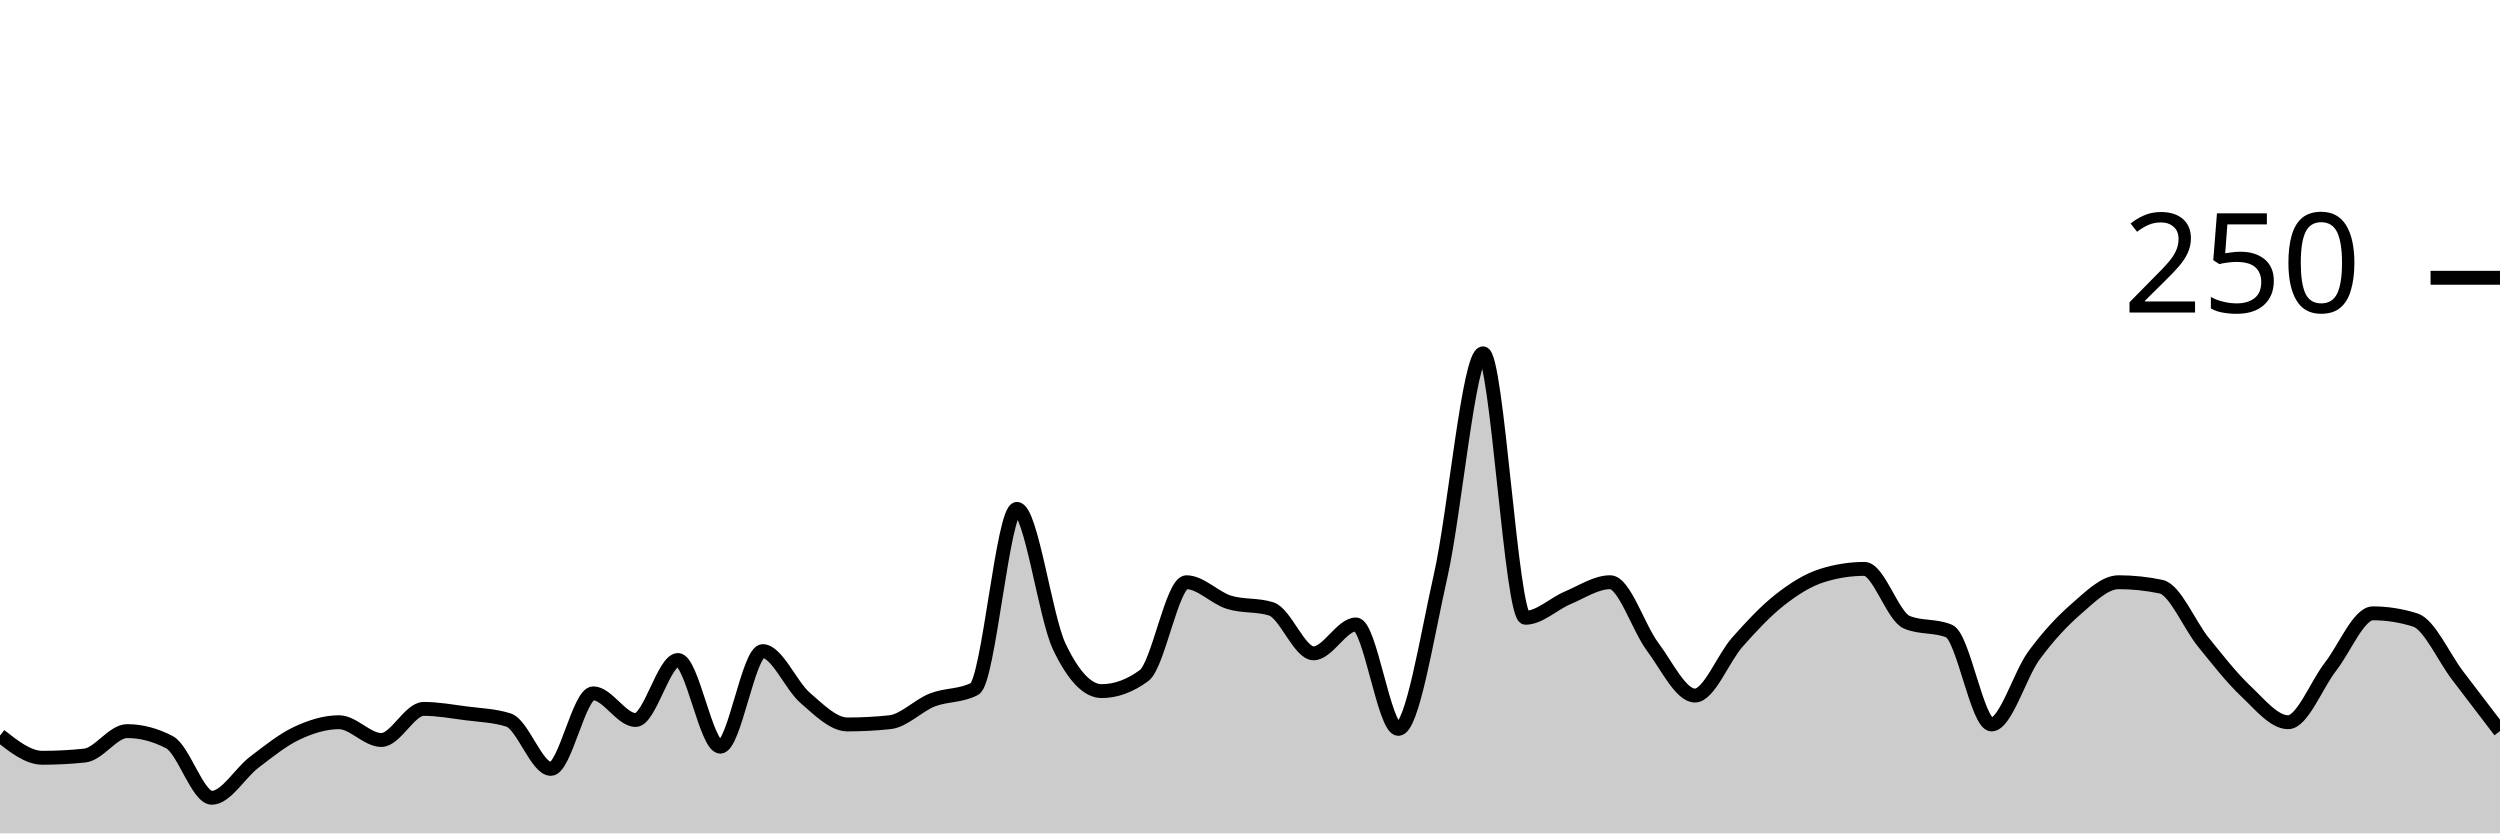
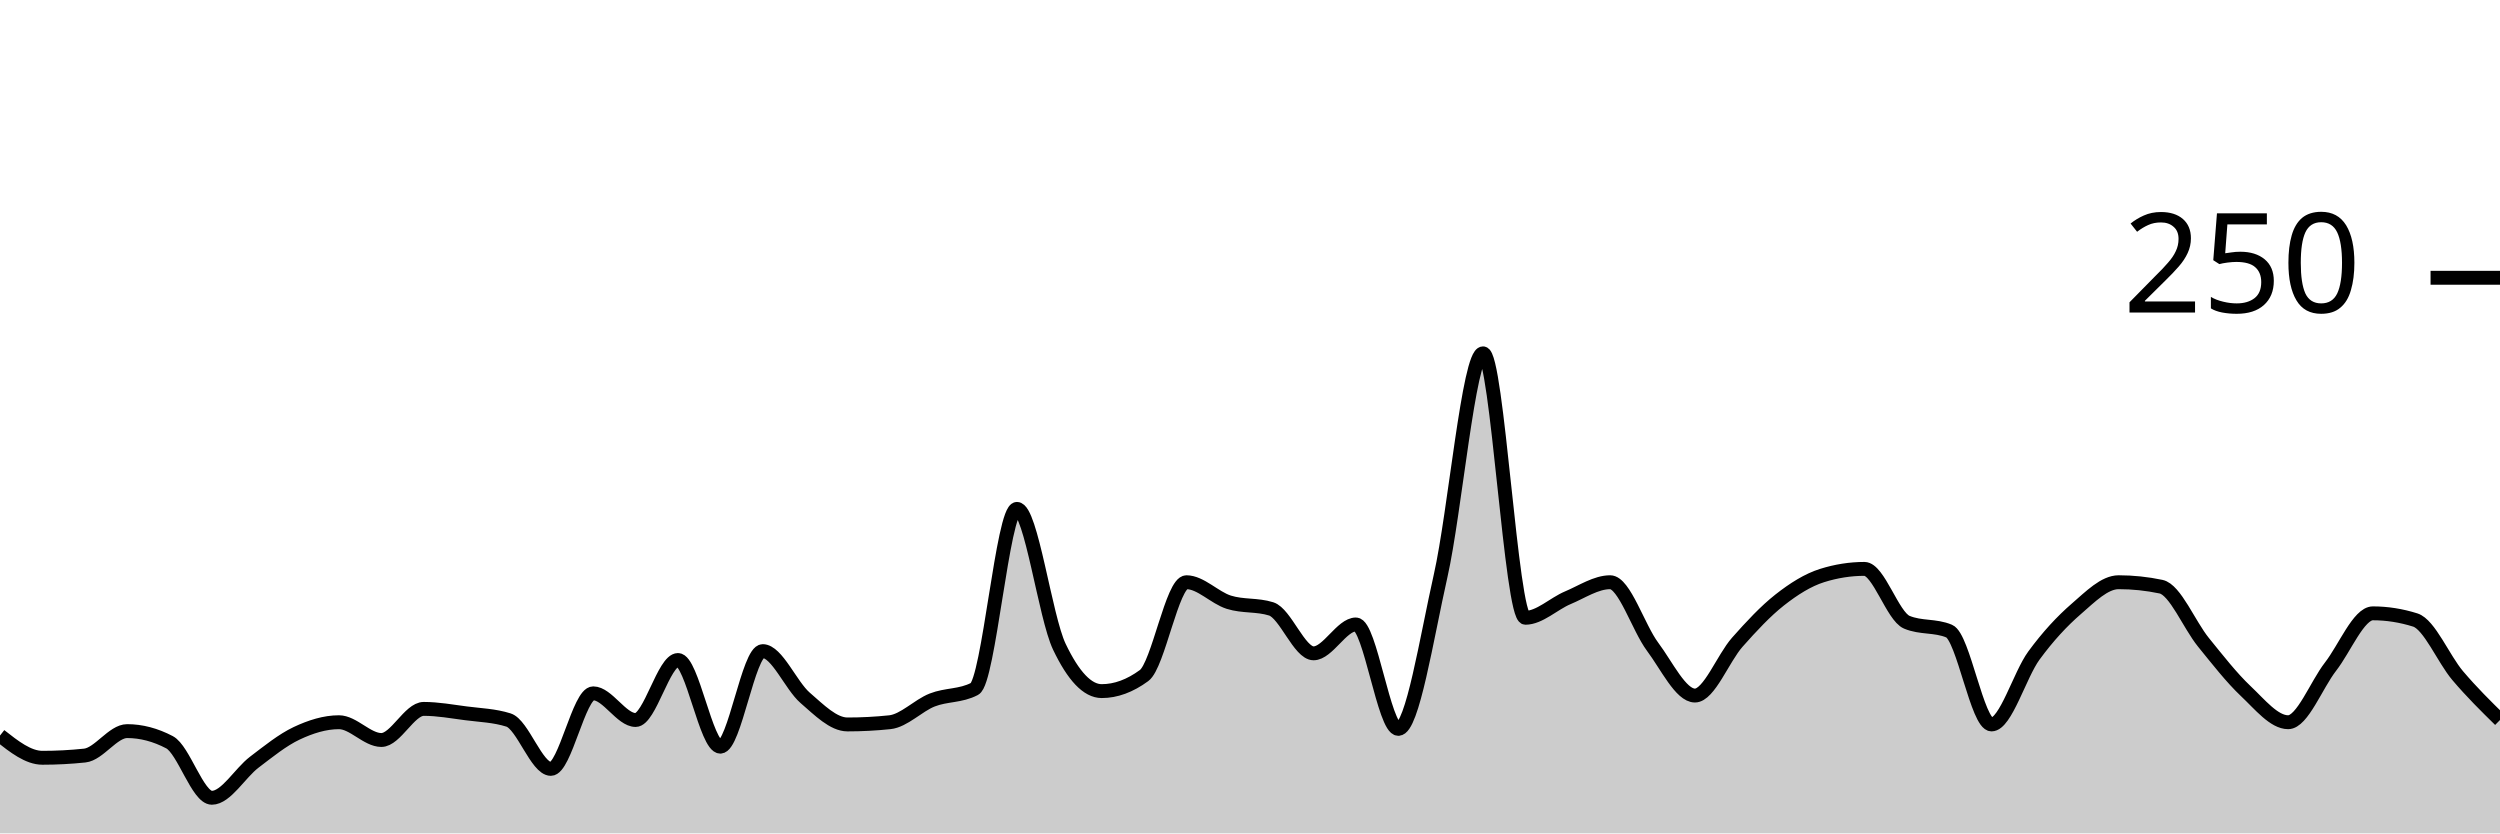
<svg xmlns="http://www.w3.org/2000/svg" viewBox="0 0 180 60">
  <g transform="translate(0,20)">
-     <path class="area" fill="rgba(0, 0, 0, 0.2)" d="M0,32.96C1.017,33.76,2.034,34.56,3.051,34.56C4.068,34.56,5.085,34.507,6.102,34.4C7.119,34.293,8.136,32.64,9.153,32.64C10.169,32.64,11.186,32.907,12.203,33.44C13.22,33.973,14.237,37.44,15.254,37.44C16.271,37.44,17.288,35.653,18.305,34.88C19.322,34.107,20.339,33.28,21.356,32.8C22.373,32.32,23.39,32,24.407,32C25.424,32,26.441,33.28,27.458,33.28C28.475,33.28,29.492,31.04,30.508,31.04C31.525,31.04,32.542,31.227,33.559,31.36C34.576,31.493,35.593,31.52,36.61,31.84C37.627,32.16,38.644,35.36,39.661,35.36C40.678,35.36,41.695,29.92,42.712,29.92C43.729,29.92,44.746,31.84,45.763,31.84C46.78,31.84,47.797,27.52,48.814,27.52C49.831,27.52,50.847,33.76,51.864,33.76C52.881,33.76,53.898,26.88,54.915,26.88C55.932,26.88,56.949,29.36,57.966,30.24C58.983,31.12,60,32.16,61.017,32.16C62.034,32.16,63.051,32.107,64.068,32C65.085,31.893,66.102,30.8,67.119,30.4C68.136,30,69.153,30.133,70.169,29.6C71.186,29.067,72.203,16.64,73.22,16.64C74.237,16.64,75.254,24.427,76.271,26.56C77.288,28.693,78.305,29.76,79.322,29.76C80.339,29.76,81.356,29.387,82.373,28.64C83.39,27.893,84.407,21.92,85.424,21.92C86.441,21.92,87.458,23.04,88.475,23.36C89.492,23.68,90.508,23.52,91.525,23.84C92.542,24.16,93.559,27.04,94.576,27.04C95.593,27.04,96.61,24.96,97.627,24.96C98.644,24.96,99.661,32.48,100.678,32.48C101.695,32.48,102.712,25.947,103.729,21.44C104.746,16.933,105.763,5.44,106.78,5.44C107.797,5.44,108.814,24.48,109.831,24.48C110.847,24.48,111.864,23.467,112.881,23.04C113.898,22.613,114.915,21.92,115.932,21.92C116.949,21.92,117.966,25.2,118.983,26.56C120,27.92,121.017,30.08,122.034,30.08C123.051,30.08,124.068,27.387,125.085,26.24C126.102,25.093,127.119,24,128.136,23.2C129.153,22.4,130.169,21.76,131.186,21.44C132.203,21.12,133.22,20.96,134.237,20.96C135.254,20.96,136.271,24.373,137.288,24.8C138.305,25.227,139.322,25.013,140.339,25.44C141.356,25.867,142.373,32.16,143.39,32.16C144.407,32.16,145.424,28.587,146.441,27.2C147.458,25.813,148.475,24.72,149.492,23.84C150.508,22.96,151.525,21.92,152.542,21.92C153.559,21.92,154.576,22.027,155.593,22.24C156.61,22.453,157.627,24.987,158.644,26.24C159.661,27.493,160.678,28.8,161.695,29.76C162.712,30.72,163.729,32,164.746,32C165.763,32,166.78,29.307,167.797,28C168.814,26.693,169.831,24.16,170.847,24.16C171.864,24.16,172.881,24.32,173.898,24.64C174.915,24.96,175.932,27.307,176.949,28.64C177.966,29.973,178.983,31.307,180,32.64L180,40C178.983,40,177.966,40,176.949,40C175.932,40,174.915,40,173.898,40C172.881,40,171.864,40,170.847,40C169.831,40,168.814,40,167.797,40C166.78,40,165.763,40,164.746,40C163.729,40,162.712,40,161.695,40C160.678,40,159.661,40,158.644,40C157.627,40,156.61,40,155.593,40C154.576,40,153.559,40,152.542,40C151.525,40,150.508,40,149.492,40C148.475,40,147.458,40,146.441,40C145.424,40,144.407,40,143.39,40C142.373,40,141.356,40,140.339,40C139.322,40,138.305,40,137.288,40C136.271,40,135.254,40,134.237,40C133.22,40,132.203,40,131.186,40C130.169,40,129.153,40,128.136,40C127.119,40,126.102,40,125.085,40C124.068,40,123.051,40,122.034,40C121.017,40,120,40,118.983,40C117.966,40,116.949,40,115.932,40C114.915,40,113.898,40,112.881,40C111.864,40,110.847,40,109.831,40C108.814,40,107.797,40,106.78,40C105.763,40,104.746,40,103.729,40C102.712,40,101.695,40,100.678,40C99.661,40,98.644,40,97.627,40C96.61,40,95.593,40,94.576,40C93.559,40,92.542,40,91.525,40C90.508,40,89.492,40,88.475,40C87.458,40,86.441,40,85.424,40C84.407,40,83.39,40,82.373,40C81.356,40,80.339,40,79.322,40C78.305,40,77.288,40,76.271,40C75.254,40,74.237,40,73.22,40C72.203,40,71.186,40,70.169,40C69.153,40,68.136,40,67.119,40C66.102,40,65.085,40,64.068,40C63.051,40,62.034,40,61.017,40C60,40,58.983,40,57.966,40C56.949,40,55.932,40,54.915,40C53.898,40,52.881,40,51.864,40C50.847,40,49.831,40,48.814,40C47.797,40,46.78,40,45.763,40C44.746,40,43.729,40,42.712,40C41.695,40,40.678,40,39.661,40C38.644,40,37.627,40,36.61,40C35.593,40,34.576,40,33.559,40C32.542,40,31.525,40,30.508,40C29.492,40,28.475,40,27.458,40C26.441,40,25.424,40,24.407,40C23.39,40,22.373,40,21.356,40C20.339,40,19.322,40,18.305,40C17.288,40,16.271,40,15.254,40C14.237,40,13.22,40,12.203,40C11.186,40,10.169,40,9.153,40C8.136,40,7.119,40,6.102,40C5.085,40,4.068,40,3.051,40C2.034,40,1.017,40,0,40Z" />
-     <path class="line" stroke="black" fill="none" d="M0,32.96C1.017,33.76,2.034,34.56,3.051,34.56C4.068,34.56,5.085,34.507,6.102,34.4C7.119,34.293,8.136,32.64,9.153,32.64C10.169,32.64,11.186,32.907,12.203,33.44C13.22,33.973,14.237,37.44,15.254,37.44C16.271,37.44,17.288,35.653,18.305,34.88C19.322,34.107,20.339,33.28,21.356,32.8C22.373,32.32,23.39,32,24.407,32C25.424,32,26.441,33.28,27.458,33.28C28.475,33.28,29.492,31.04,30.508,31.04C31.525,31.04,32.542,31.227,33.559,31.36C34.576,31.493,35.593,31.52,36.61,31.84C37.627,32.16,38.644,35.36,39.661,35.36C40.678,35.36,41.695,29.92,42.712,29.92C43.729,29.92,44.746,31.84,45.763,31.84C46.78,31.84,47.797,27.52,48.814,27.52C49.831,27.52,50.847,33.76,51.864,33.76C52.881,33.76,53.898,26.88,54.915,26.88C55.932,26.88,56.949,29.36,57.966,30.24C58.983,31.12,60,32.16,61.017,32.16C62.034,32.16,63.051,32.107,64.068,32C65.085,31.893,66.102,30.8,67.119,30.4C68.136,30,69.153,30.133,70.169,29.6C71.186,29.067,72.203,16.64,73.22,16.64C74.237,16.64,75.254,24.427,76.271,26.56C77.288,28.693,78.305,29.76,79.322,29.76C80.339,29.76,81.356,29.387,82.373,28.64C83.39,27.893,84.407,21.92,85.424,21.92C86.441,21.92,87.458,23.04,88.475,23.36C89.492,23.68,90.508,23.52,91.525,23.84C92.542,24.16,93.559,27.04,94.576,27.04C95.593,27.04,96.61,24.96,97.627,24.96C98.644,24.96,99.661,32.48,100.678,32.48C101.695,32.48,102.712,25.947,103.729,21.44C104.746,16.933,105.763,5.44,106.78,5.44C107.797,5.44,108.814,24.48,109.831,24.48C110.847,24.48,111.864,23.467,112.881,23.04C113.898,22.613,114.915,21.92,115.932,21.92C116.949,21.92,117.966,25.2,118.983,26.56C120,27.92,121.017,30.08,122.034,30.08C123.051,30.08,124.068,27.387,125.085,26.24C126.102,25.093,127.119,24,128.136,23.2C129.153,22.4,130.169,21.76,131.186,21.44C132.203,21.12,133.22,20.96,134.237,20.96C135.254,20.96,136.271,24.373,137.288,24.8C138.305,25.227,139.322,25.013,140.339,25.44C141.356,25.867,142.373,32.16,143.39,32.16C144.407,32.16,145.424,28.587,146.441,27.2C147.458,25.813,148.475,24.72,149.492,23.84C150.508,22.96,151.525,21.92,152.542,21.92C153.559,21.92,154.576,22.027,155.593,22.24C156.61,22.453,157.627,24.987,158.644,26.24C159.661,27.493,160.678,28.8,161.695,29.76C162.712,30.72,163.729,32,164.746,32C165.763,32,166.78,29.307,167.797,28C168.814,26.693,169.831,24.16,170.847,24.16C171.864,24.16,172.881,24.32,173.898,24.64C174.915,24.96,175.932,27.307,176.949,28.64C177.966,29.973,178.983,31.307,180,32.64" />
+     <path class="area" fill="rgba(0, 0, 0, 0.2)" d="M0,32.96C1.017,33.76,2.034,34.56,3.051,34.56C4.068,34.56,5.085,34.507,6.102,34.4C7.119,34.293,8.136,32.64,9.153,32.64C10.169,32.64,11.186,32.907,12.203,33.44C13.22,33.973,14.237,37.44,15.254,37.44C16.271,37.44,17.288,35.653,18.305,34.88C19.322,34.107,20.339,33.28,21.356,32.8C22.373,32.32,23.39,32,24.407,32C25.424,32,26.441,33.28,27.458,33.28C28.475,33.28,29.492,31.04,30.508,31.04C31.525,31.04,32.542,31.227,33.559,31.36C34.576,31.493,35.593,31.52,36.61,31.84C37.627,32.16,38.644,35.36,39.661,35.36C40.678,35.36,41.695,29.92,42.712,29.92C43.729,29.92,44.746,31.84,45.763,31.84C46.78,31.84,47.797,27.52,48.814,27.52C49.831,27.52,50.847,33.76,51.864,33.76C52.881,33.76,53.898,26.88,54.915,26.88C55.932,26.88,56.949,29.36,57.966,30.24C58.983,31.12,60,32.16,61.017,32.16C62.034,32.16,63.051,32.107,64.068,32C65.085,31.893,66.102,30.8,67.119,30.4C68.136,30,69.153,30.133,70.169,29.6C71.186,29.067,72.203,16.64,73.22,16.64C74.237,16.64,75.254,24.427,76.271,26.56C77.288,28.693,78.305,29.76,79.322,29.76C80.339,29.76,81.356,29.387,82.373,28.64C83.39,27.893,84.407,21.92,85.424,21.92C86.441,21.92,87.458,23.04,88.475,23.36C89.492,23.68,90.508,23.52,91.525,23.84C92.542,24.16,93.559,27.04,94.576,27.04C95.593,27.04,96.61,24.96,97.627,24.96C98.644,24.96,99.661,32.48,100.678,32.48C101.695,32.48,102.712,25.947,103.729,21.44C104.746,16.933,105.763,5.44,106.78,5.44C107.797,5.44,108.814,24.48,109.831,24.48C110.847,24.48,111.864,23.467,112.881,23.04C113.898,22.613,114.915,21.92,115.932,21.92C116.949,21.92,117.966,25.2,118.983,26.56C120,27.92,121.017,30.08,122.034,30.08C123.051,30.08,124.068,27.387,125.085,26.24C126.102,25.093,127.119,24,128.136,23.2C129.153,22.4,130.169,21.76,131.186,21.44C132.203,21.12,133.22,20.96,134.237,20.96C135.254,20.96,136.271,24.373,137.288,24.8C138.305,25.227,139.322,25.013,140.339,25.44C141.356,25.867,142.373,32.16,143.39,32.16C144.407,32.16,145.424,28.587,146.441,27.2C147.458,25.813,148.475,24.72,149.492,23.84C150.508,22.96,151.525,21.92,152.542,21.92C153.559,21.92,154.576,22.027,155.593,22.24C156.61,22.453,157.627,24.987,158.644,26.24C159.661,27.493,160.678,28.8,161.695,29.76C162.712,30.72,163.729,32,164.746,32C165.763,32,166.78,29.307,167.797,28C168.814,26.693,169.831,24.16,170.847,24.16C171.864,24.16,172.881,24.32,173.898,24.64C174.915,24.96,175.932,27.44,176.949,28.64C177.966,29.84,178.983,30.84,180,31.84L180,40C178.983,40,177.966,40,176.949,40C175.932,40,174.915,40,173.898,40C172.881,40,171.864,40,170.847,40C169.831,40,168.814,40,167.797,40C166.78,40,165.763,40,164.746,40C163.729,40,162.712,40,161.695,40C160.678,40,159.661,40,158.644,40C157.627,40,156.61,40,155.593,40C154.576,40,153.559,40,152.542,40C151.525,40,150.508,40,149.492,40C148.475,40,147.458,40,146.441,40C145.424,40,144.407,40,143.39,40C142.373,40,141.356,40,140.339,40C139.322,40,138.305,40,137.288,40C136.271,40,135.254,40,134.237,40C133.22,40,132.203,40,131.186,40C130.169,40,129.153,40,128.136,40C127.119,40,126.102,40,125.085,40C124.068,40,123.051,40,122.034,40C121.017,40,120,40,118.983,40C117.966,40,116.949,40,115.932,40C114.915,40,113.898,40,112.881,40C111.864,40,110.847,40,109.831,40C108.814,40,107.797,40,106.78,40C105.763,40,104.746,40,103.729,40C102.712,40,101.695,40,100.678,40C99.661,40,98.644,40,97.627,40C96.61,40,95.593,40,94.576,40C93.559,40,92.542,40,91.525,40C90.508,40,89.492,40,88.475,40C87.458,40,86.441,40,85.424,40C84.407,40,83.39,40,82.373,40C81.356,40,80.339,40,79.322,40C78.305,40,77.288,40,76.271,40C75.254,40,74.237,40,73.22,40C72.203,40,71.186,40,70.169,40C69.153,40,68.136,40,67.119,40C66.102,40,65.085,40,64.068,40C63.051,40,62.034,40,61.017,40C60,40,58.983,40,57.966,40C56.949,40,55.932,40,54.915,40C53.898,40,52.881,40,51.864,40C50.847,40,49.831,40,48.814,40C47.797,40,46.78,40,45.763,40C44.746,40,43.729,40,42.712,40C41.695,40,40.678,40,39.661,40C38.644,40,37.627,40,36.61,40C35.593,40,34.576,40,33.559,40C32.542,40,31.525,40,30.508,40C29.492,40,28.475,40,27.458,40C26.441,40,25.424,40,24.407,40C23.39,40,22.373,40,21.356,40C20.339,40,19.322,40,18.305,40C17.288,40,16.271,40,15.254,40C14.237,40,13.22,40,12.203,40C11.186,40,10.169,40,9.153,40C8.136,40,7.119,40,6.102,40C5.085,40,4.068,40,3.051,40C2.034,40,1.017,40,0,40Z" />
+     <path class="line" stroke="black" fill="none" d="M0,32.96C1.017,33.76,2.034,34.56,3.051,34.56C4.068,34.56,5.085,34.507,6.102,34.4C7.119,34.293,8.136,32.64,9.153,32.64C10.169,32.64,11.186,32.907,12.203,33.44C13.22,33.973,14.237,37.44,15.254,37.44C16.271,37.44,17.288,35.653,18.305,34.88C19.322,34.107,20.339,33.28,21.356,32.8C22.373,32.32,23.39,32,24.407,32C25.424,32,26.441,33.28,27.458,33.28C28.475,33.28,29.492,31.04,30.508,31.04C31.525,31.04,32.542,31.227,33.559,31.36C34.576,31.493,35.593,31.52,36.61,31.84C37.627,32.16,38.644,35.36,39.661,35.36C40.678,35.36,41.695,29.92,42.712,29.92C43.729,29.92,44.746,31.84,45.763,31.84C46.78,31.84,47.797,27.52,48.814,27.52C49.831,27.52,50.847,33.76,51.864,33.76C52.881,33.76,53.898,26.88,54.915,26.88C55.932,26.88,56.949,29.36,57.966,30.24C58.983,31.12,60,32.16,61.017,32.16C62.034,32.16,63.051,32.107,64.068,32C65.085,31.893,66.102,30.8,67.119,30.4C68.136,30,69.153,30.133,70.169,29.6C71.186,29.067,72.203,16.64,73.22,16.64C74.237,16.64,75.254,24.427,76.271,26.56C77.288,28.693,78.305,29.76,79.322,29.76C80.339,29.76,81.356,29.387,82.373,28.64C83.39,27.893,84.407,21.92,85.424,21.92C86.441,21.92,87.458,23.04,88.475,23.36C89.492,23.68,90.508,23.52,91.525,23.84C92.542,24.16,93.559,27.04,94.576,27.04C95.593,27.04,96.61,24.96,97.627,24.96C98.644,24.96,99.661,32.48,100.678,32.48C101.695,32.48,102.712,25.947,103.729,21.44C104.746,16.933,105.763,5.44,106.78,5.44C107.797,5.44,108.814,24.48,109.831,24.48C110.847,24.48,111.864,23.467,112.881,23.04C113.898,22.613,114.915,21.92,115.932,21.92C116.949,21.92,117.966,25.2,118.983,26.56C120,27.92,121.017,30.08,122.034,30.08C123.051,30.08,124.068,27.387,125.085,26.24C126.102,25.093,127.119,24,128.136,23.2C129.153,22.4,130.169,21.76,131.186,21.44C132.203,21.12,133.22,20.96,134.237,20.96C135.254,20.96,136.271,24.373,137.288,24.8C138.305,25.227,139.322,25.013,140.339,25.44C141.356,25.867,142.373,32.16,143.39,32.16C144.407,32.16,145.424,28.587,146.441,27.2C147.458,25.813,148.475,24.72,149.492,23.84C150.508,22.96,151.525,21.92,152.542,21.92C153.559,21.92,154.576,22.027,155.593,22.24C156.61,22.453,157.627,24.987,158.644,26.24C159.661,27.493,160.678,28.8,161.695,29.76C162.712,30.72,163.729,32,164.746,32C165.763,32,166.78,29.307,167.797,28C168.814,26.693,169.831,24.16,170.847,24.16C171.864,24.16,172.881,24.32,173.898,24.64C174.915,24.96,175.932,27.44,176.949,28.64C177.966,29.84,178.983,30.84,180,31.84" />
    <path class="axis-ceiling" stroke-width="1" stroke="black" fill="none" d="M175,0L180,0" />
    <text class="axis-ceiling-label" font-family="sans-serif" text-anchor="end" font-size="10px" x="170" y="2.5">250</text>
  </g>
</svg>
